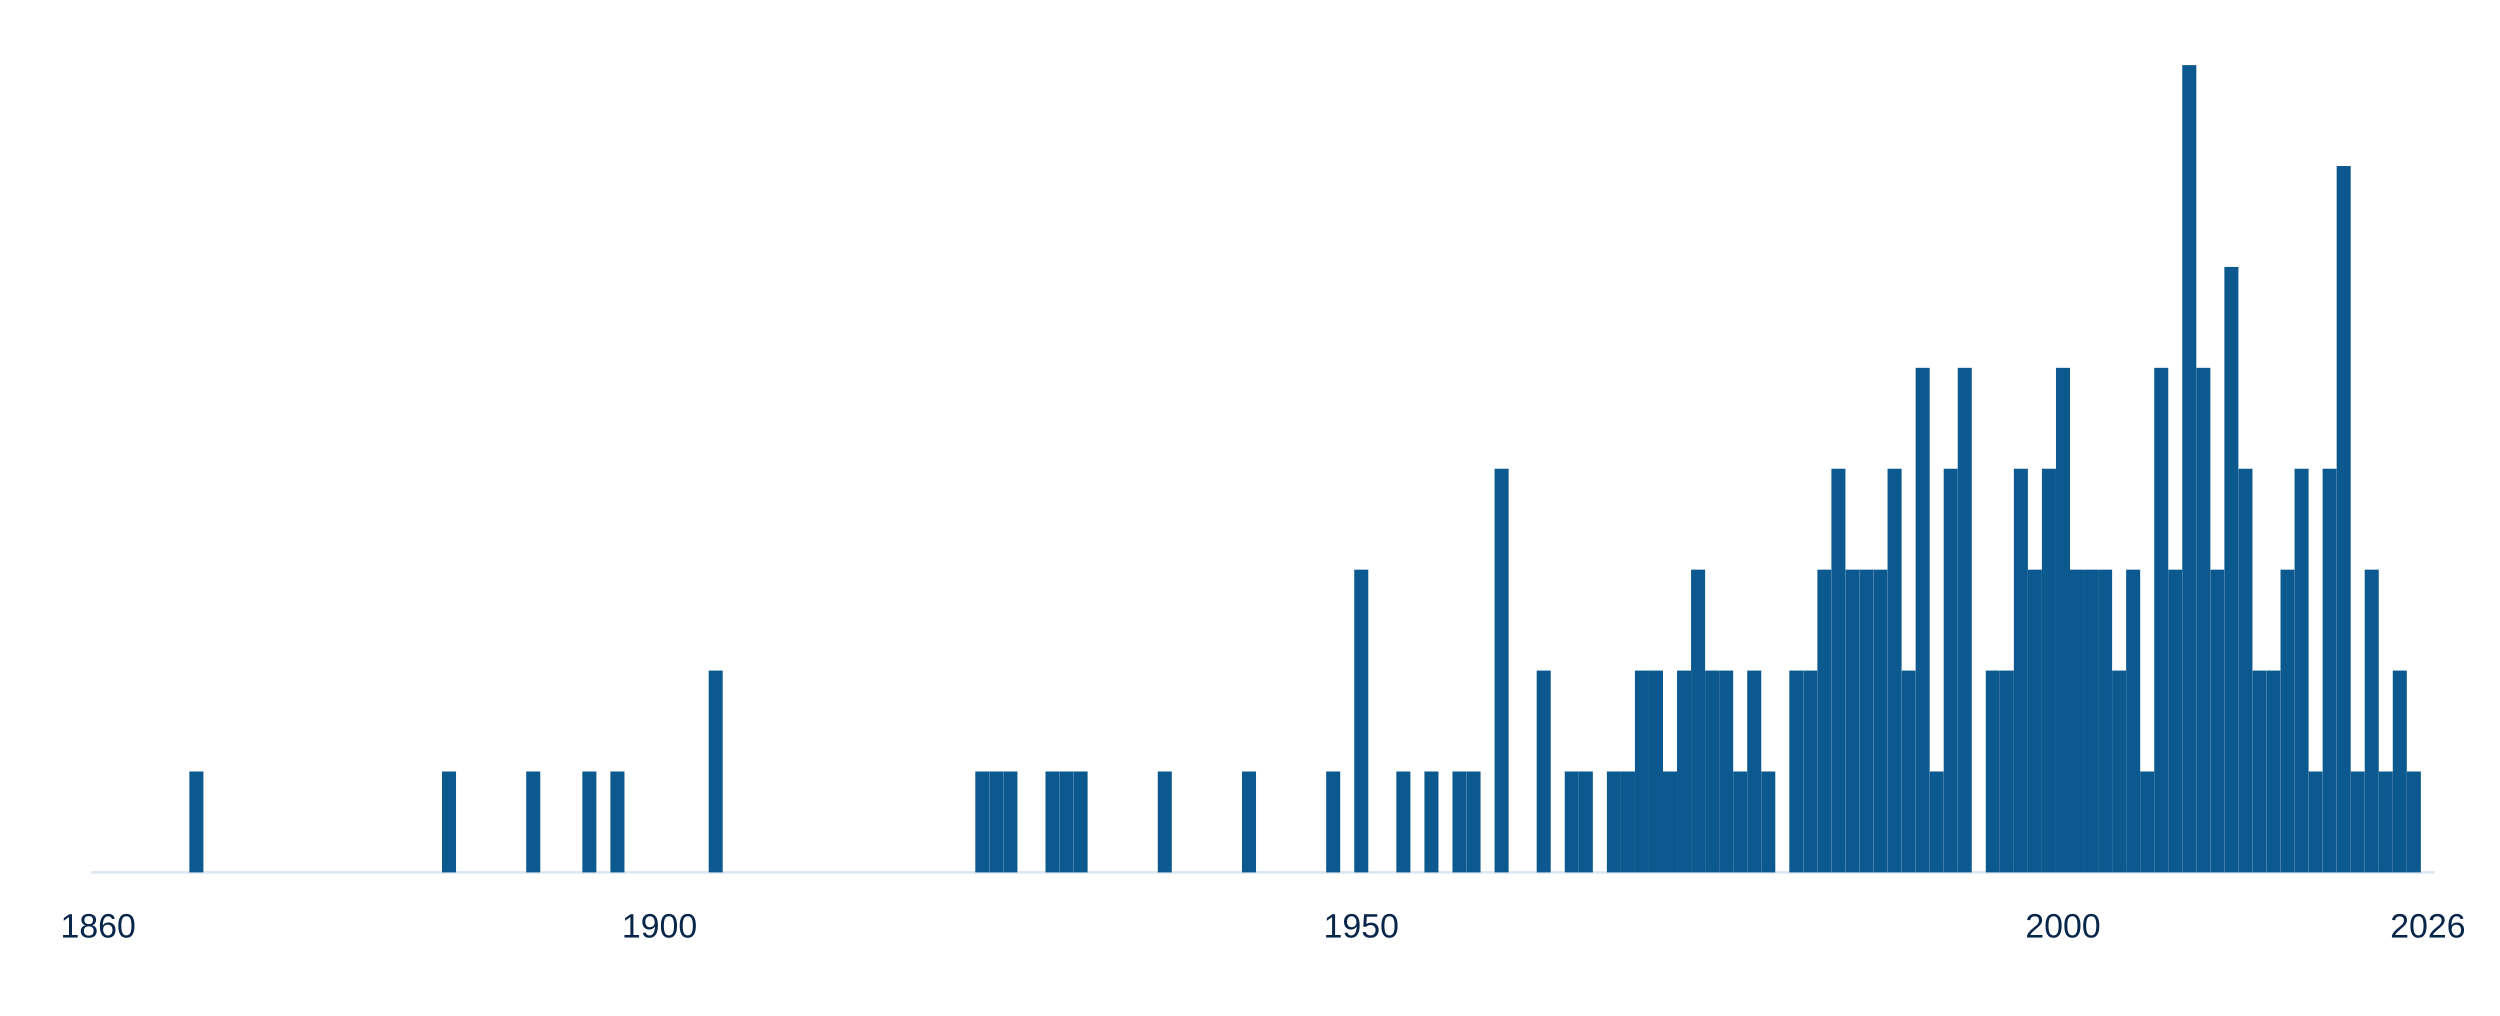
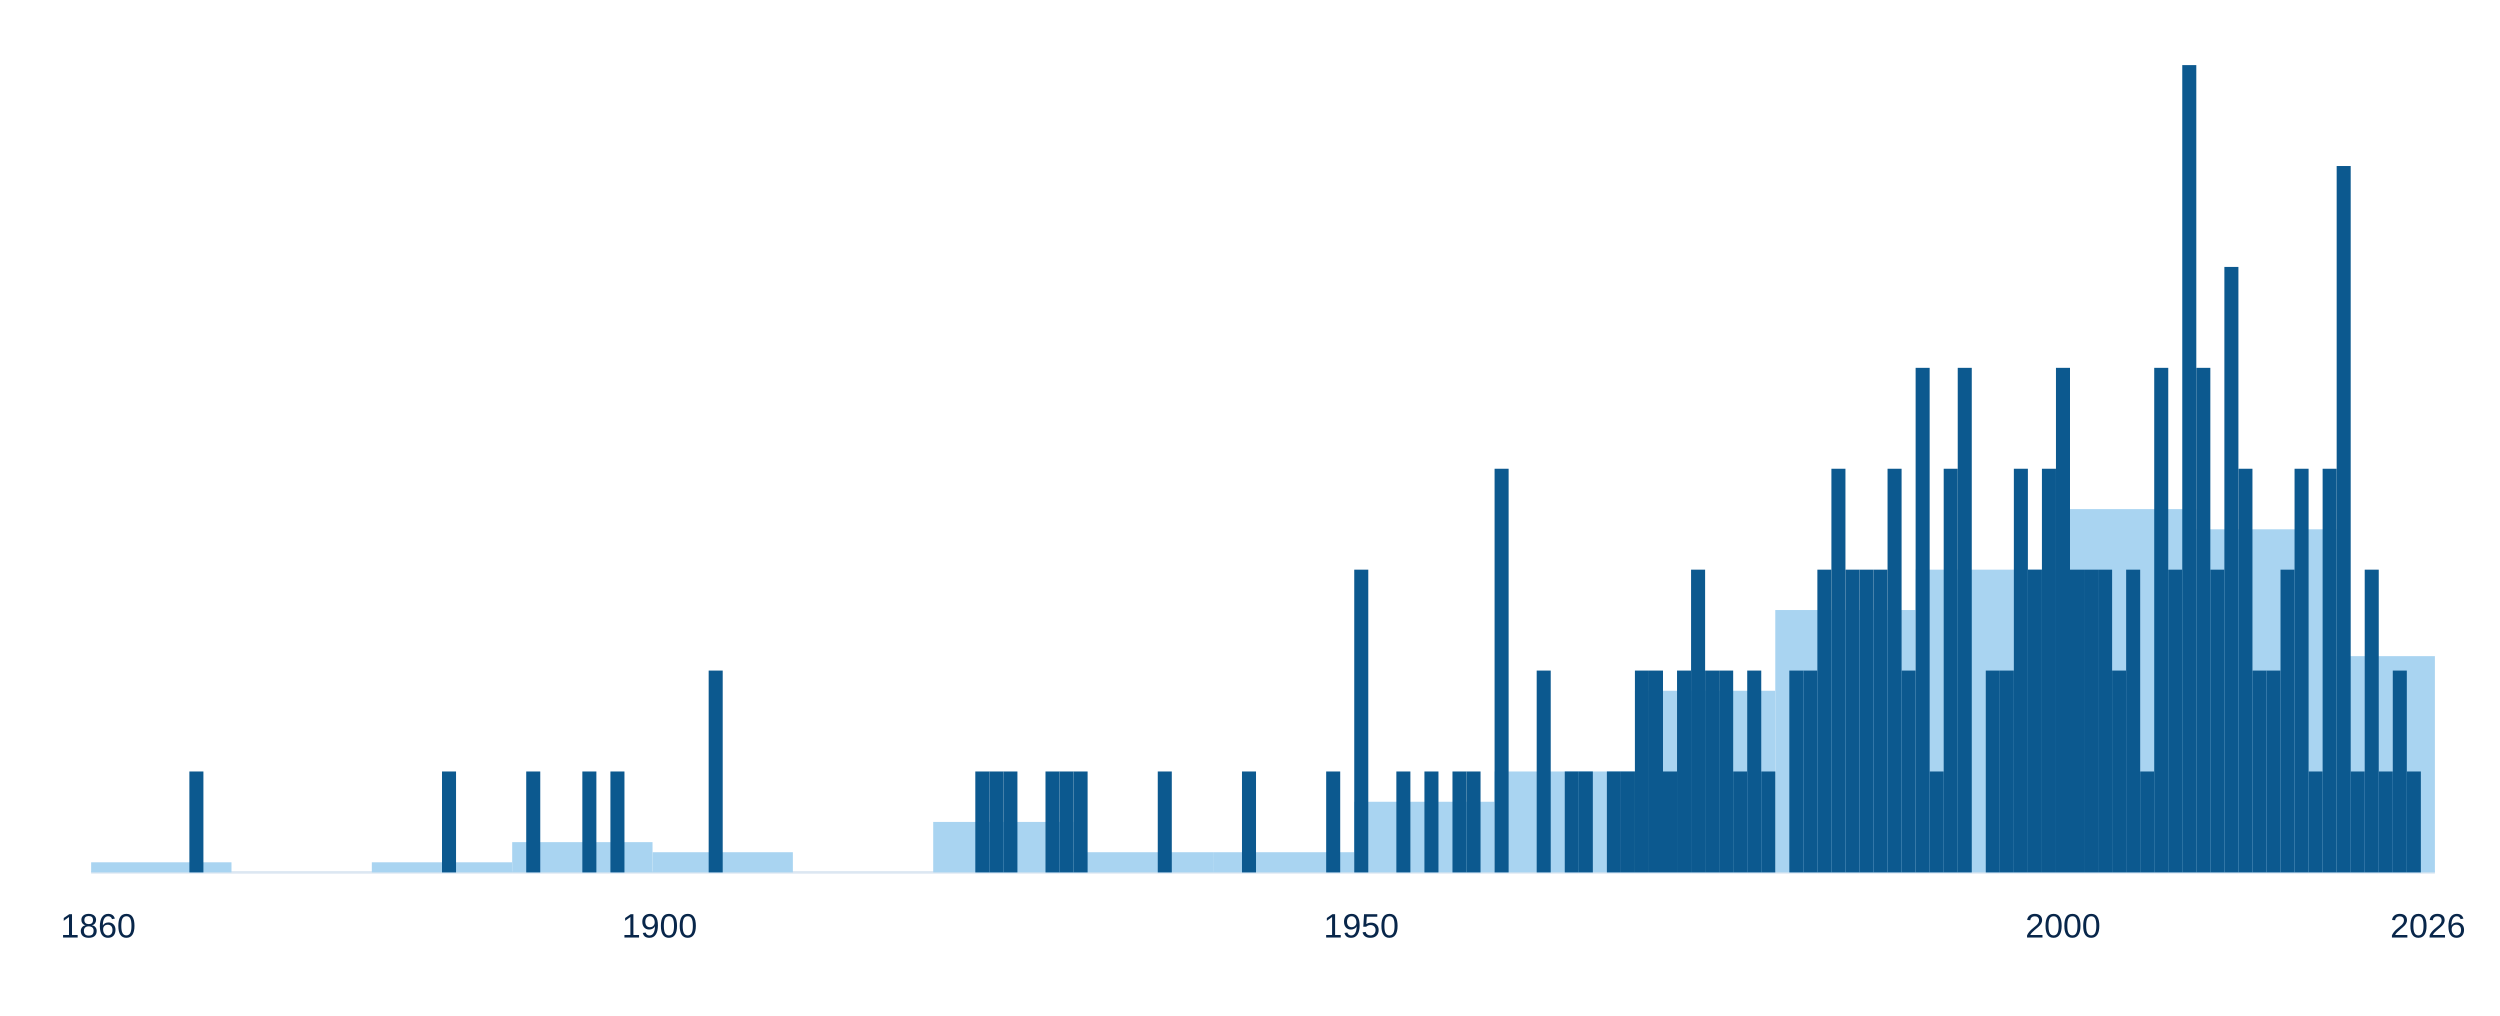
- <svg xmlns="http://www.w3.org/2000/svg" aria-label="Année de création des revues" style="display:block;width:100%;max-width:960px;height:auto" viewBox="0 0 960 390">
+ <svg xmlns="http://www.w3.org/2000/svg" aria-label="Année/décennie de création des revues" style="display:block;width:100%;max-width:960px;height:auto" viewBox="0 0 960 390">
  <line x1="35" y1="335" x2="935" y2="335" stroke="#dce7f2" />
-   <g class="chart-tooltip-target" tabindex="0" role="button" aria-label="1867 : 1 revues" data-tooltip-label="1867" data-tooltip-count="1" data-tooltip-unit="journals">
+   <g class="chart-tooltip-target" tabindex="0" role="button" aria-label="1860–1869 : 1 revues, moyenne 0.10/an" data-tooltip-label="1860–1869" data-tooltip-count="1" data-tooltip-extra="Moyenne annuelle : 0.10">
+     <rect x="35.00" y="331.12" width="53.89" height="3.88" fill="#a9d4f1" />
+   </g>
+   <g class="chart-tooltip-target" tabindex="0" role="button" aria-label="1870–1879 : 0 revues, moyenne 0.00/an" data-tooltip-label="1870–1879" data-tooltip-count="0" data-tooltip-extra="Moyenne annuelle : 0.00">
+     <rect x="88.89" y="335.00" width="53.89" height="0.00" fill="#a9d4f1" />
+   </g>
+   <g class="chart-tooltip-target" tabindex="0" role="button" aria-label="1880–1889 : 1 revues, moyenne 0.10/an" data-tooltip-label="1880–1889" data-tooltip-count="1" data-tooltip-extra="Moyenne annuelle : 0.10">
+     <rect x="142.78" y="331.12" width="53.89" height="3.88" fill="#a9d4f1" />
+   </g>
+   <g class="chart-tooltip-target" tabindex="0" role="button" aria-label="1890–1899 : 3 revues, moyenne 0.30/an" data-tooltip-label="1890–1899" data-tooltip-count="3" data-tooltip-extra="Moyenne annuelle : 0.30">
+     <rect x="196.68" y="323.38" width="53.89" height="11.62" fill="#a9d4f1" />
+   </g>
+   <g class="chart-tooltip-target" tabindex="0" role="button" aria-label="1900–1909 : 2 revues, moyenne 0.20/an" data-tooltip-label="1900–1909" data-tooltip-count="2" data-tooltip-extra="Moyenne annuelle : 0.20">
+     <rect x="250.57" y="327.25" width="53.89" height="7.75" fill="#a9d4f1" />
+   </g>
+   <g class="chart-tooltip-target" tabindex="0" role="button" aria-label="1910–1919 : 0 revues, moyenne 0.00/an" data-tooltip-label="1910–1919" data-tooltip-count="0" data-tooltip-extra="Moyenne annuelle : 0.00">
+     <rect x="304.46" y="335.00" width="53.89" height="0.00" fill="#a9d4f1" />
+   </g>
+   <g class="chart-tooltip-target" tabindex="0" role="button" aria-label="1920–1929 : 5 revues, moyenne 0.50/an" data-tooltip-label="1920–1929" data-tooltip-count="5" data-tooltip-extra="Moyenne annuelle : 0.50">
+     <rect x="358.35" y="315.62" width="53.89" height="19.38" fill="#a9d4f1" />
+   </g>
+   <g class="chart-tooltip-target" tabindex="0" role="button" aria-label="1930–1939 : 2 revues, moyenne 0.20/an" data-tooltip-label="1930–1939" data-tooltip-count="2" data-tooltip-extra="Moyenne annuelle : 0.20">
+     <rect x="412.25" y="327.25" width="53.89" height="7.75" fill="#a9d4f1" />
+   </g>
+   <g class="chart-tooltip-target" tabindex="0" role="button" aria-label="1940–1949 : 2 revues, moyenne 0.20/an" data-tooltip-label="1940–1949" data-tooltip-count="2" data-tooltip-extra="Moyenne annuelle : 0.20">
+     <rect x="466.14" y="327.25" width="53.89" height="7.75" fill="#a9d4f1" />
+   </g>
+   <g class="chart-tooltip-target" tabindex="0" role="button" aria-label="1950–1959 : 7 revues, moyenne 0.70/an" data-tooltip-label="1950–1959" data-tooltip-count="7" data-tooltip-extra="Moyenne annuelle : 0.70">
+     <rect x="520.03" y="307.88" width="53.89" height="27.12" fill="#a9d4f1" />
+   </g>
+   <g class="chart-tooltip-target" tabindex="0" role="button" aria-label="1960–1969 : 10 revues, moyenne 1.00/an" data-tooltip-label="1960–1969" data-tooltip-count="10" data-tooltip-extra="Moyenne annuelle : 1.00">
+     <rect x="573.92" y="296.25" width="53.89" height="38.75" fill="#a9d4f1" />
+   </g>
+   <g class="chart-tooltip-target" tabindex="0" role="button" aria-label="1970–1979 : 18 revues, moyenne 1.80/an" data-tooltip-label="1970–1979" data-tooltip-count="18" data-tooltip-extra="Moyenne annuelle : 1.80">
+     <rect x="627.81" y="265.25" width="53.89" height="69.75" fill="#a9d4f1" />
+   </g>
+   <g class="chart-tooltip-target" tabindex="0" role="button" aria-label="1980–1989 : 26 revues, moyenne 2.60/an" data-tooltip-label="1980–1989" data-tooltip-count="26" data-tooltip-extra="Moyenne annuelle : 2.60">
+     <rect x="681.71" y="234.25" width="53.89" height="100.75" fill="#a9d4f1" />
+   </g>
+   <g class="chart-tooltip-target" tabindex="0" role="button" aria-label="1990–1999 : 30 revues, moyenne 3.00/an" data-tooltip-label="1990–1999" data-tooltip-count="30" data-tooltip-extra="Moyenne annuelle : 3.00">
+     <rect x="735.60" y="218.75" width="53.89" height="116.25" fill="#a9d4f1" />
+   </g>
+   <g class="chart-tooltip-target" tabindex="0" role="button" aria-label="2000–2009 : 36 revues, moyenne 3.60/an" data-tooltip-label="2000–2009" data-tooltip-count="36" data-tooltip-extra="Moyenne annuelle : 3.60">
+     <rect x="789.49" y="195.50" width="53.89" height="139.50" fill="#a9d4f1" />
+   </g>
+   <g class="chart-tooltip-target" tabindex="0" role="button" aria-label="2010–2019 : 34 revues, moyenne 3.40/an" data-tooltip-label="2010–2019" data-tooltip-count="34" data-tooltip-extra="Moyenne annuelle : 3.40">
+     <rect x="843.38" y="203.25" width="53.89" height="131.75" fill="#a9d4f1" />
+   </g>
+   <g class="chart-tooltip-target" tabindex="0" role="button" aria-label="2020–2026 : 15 revues, moyenne 2.14/an" data-tooltip-label="2020–2026" data-tooltip-count="15" data-tooltip-extra="Moyenne annuelle : 2.14">
+     <rect x="897.28" y="251.96" width="37.72" height="83.04" fill="#a9d4f1" />
+   </g>
+   <g class="chart-tooltip-target" tabindex="0" role="button" aria-label="1867 : 1 revues" data-tooltip-label="1867" data-tooltip-count="1">
    <rect x="72.72" y="296.25" width="5.39" height="38.75" fill="#0c598f" />
  </g>
-   <g class="chart-tooltip-target" tabindex="0" role="button" aria-label="1885 : 1 revues" data-tooltip-label="1885" data-tooltip-count="1" data-tooltip-unit="journals">
+   <g class="chart-tooltip-target" tabindex="0" role="button" aria-label="1885 : 1 revues" data-tooltip-label="1885" data-tooltip-count="1">
    <rect x="169.73" y="296.25" width="5.39" height="38.75" fill="#0c598f" />
  </g>
-   <g class="chart-tooltip-target" tabindex="0" role="button" aria-label="1891 : 1 revues" data-tooltip-label="1891" data-tooltip-count="1" data-tooltip-unit="journals">
+   <g class="chart-tooltip-target" tabindex="0" role="button" aria-label="1891 : 1 revues" data-tooltip-label="1891" data-tooltip-count="1">
    <rect x="202.07" y="296.25" width="5.39" height="38.75" fill="#0c598f" />
  </g>
-   <g class="chart-tooltip-target" tabindex="0" role="button" aria-label="1895 : 1 revues" data-tooltip-label="1895" data-tooltip-count="1" data-tooltip-unit="journals">
+   <g class="chart-tooltip-target" tabindex="0" role="button" aria-label="1895 : 1 revues" data-tooltip-label="1895" data-tooltip-count="1">
    <rect x="223.62" y="296.25" width="5.39" height="38.75" fill="#0c598f" />
  </g>
-   <g class="chart-tooltip-target" tabindex="0" role="button" aria-label="1897 : 1 revues" data-tooltip-label="1897" data-tooltip-count="1" data-tooltip-unit="journals">
+   <g class="chart-tooltip-target" tabindex="0" role="button" aria-label="1897 : 1 revues" data-tooltip-label="1897" data-tooltip-count="1">
    <rect x="234.40" y="296.25" width="5.39" height="38.75" fill="#0c598f" />
  </g>
-   <g class="chart-tooltip-target" tabindex="0" role="button" aria-label="1904 : 2 revues" data-tooltip-label="1904" data-tooltip-count="2" data-tooltip-unit="journals">
+   <g class="chart-tooltip-target" tabindex="0" role="button" aria-label="1904 : 2 revues" data-tooltip-label="1904" data-tooltip-count="2">
    <rect x="272.13" y="257.50" width="5.39" height="77.50" fill="#0c598f" />
  </g>
-   <g class="chart-tooltip-target" tabindex="0" role="button" aria-label="1923 : 1 revues" data-tooltip-label="1923" data-tooltip-count="1" data-tooltip-unit="journals">
+   <g class="chart-tooltip-target" tabindex="0" role="button" aria-label="1923 : 1 revues" data-tooltip-label="1923" data-tooltip-count="1">
    <rect x="374.52" y="296.25" width="5.39" height="38.75" fill="#0c598f" />
  </g>
-   <g class="chart-tooltip-target" tabindex="0" role="button" aria-label="1924 : 1 revues" data-tooltip-label="1924" data-tooltip-count="1" data-tooltip-unit="journals">
+   <g class="chart-tooltip-target" tabindex="0" role="button" aria-label="1924 : 1 revues" data-tooltip-label="1924" data-tooltip-count="1">
    <rect x="379.91" y="296.25" width="5.39" height="38.75" fill="#0c598f" />
  </g>
-   <g class="chart-tooltip-target" tabindex="0" role="button" aria-label="1925 : 1 revues" data-tooltip-label="1925" data-tooltip-count="1" data-tooltip-unit="journals">
+   <g class="chart-tooltip-target" tabindex="0" role="button" aria-label="1925 : 1 revues" data-tooltip-label="1925" data-tooltip-count="1">
    <rect x="385.30" y="296.25" width="5.39" height="38.75" fill="#0c598f" />
  </g>
-   <g class="chart-tooltip-target" tabindex="0" role="button" aria-label="1928 : 1 revues" data-tooltip-label="1928" data-tooltip-count="1" data-tooltip-unit="journals">
+   <g class="chart-tooltip-target" tabindex="0" role="button" aria-label="1928 : 1 revues" data-tooltip-label="1928" data-tooltip-count="1">
    <rect x="401.47" y="296.25" width="5.39" height="38.75" fill="#0c598f" />
  </g>
-   <g class="chart-tooltip-target" tabindex="0" role="button" aria-label="1929 : 1 revues" data-tooltip-label="1929" data-tooltip-count="1" data-tooltip-unit="journals">
+   <g class="chart-tooltip-target" tabindex="0" role="button" aria-label="1929 : 1 revues" data-tooltip-label="1929" data-tooltip-count="1">
    <rect x="406.86" y="296.25" width="5.39" height="38.75" fill="#0c598f" />
  </g>
-   <g class="chart-tooltip-target" tabindex="0" role="button" aria-label="1930 : 1 revues" data-tooltip-label="1930" data-tooltip-count="1" data-tooltip-unit="journals">
+   <g class="chart-tooltip-target" tabindex="0" role="button" aria-label="1930 : 1 revues" data-tooltip-label="1930" data-tooltip-count="1">
    <rect x="412.25" y="296.25" width="5.39" height="38.75" fill="#0c598f" />
  </g>
-   <g class="chart-tooltip-target" tabindex="0" role="button" aria-label="1936 : 1 revues" data-tooltip-label="1936" data-tooltip-count="1" data-tooltip-unit="journals">
+   <g class="chart-tooltip-target" tabindex="0" role="button" aria-label="1936 : 1 revues" data-tooltip-label="1936" data-tooltip-count="1">
    <rect x="444.58" y="296.25" width="5.39" height="38.75" fill="#0c598f" />
  </g>
-   <g class="chart-tooltip-target" tabindex="0" role="button" aria-label="1942 : 1 revues" data-tooltip-label="1942" data-tooltip-count="1" data-tooltip-unit="journals">
+   <g class="chart-tooltip-target" tabindex="0" role="button" aria-label="1942 : 1 revues" data-tooltip-label="1942" data-tooltip-count="1">
    <rect x="476.92" y="296.25" width="5.39" height="38.75" fill="#0c598f" />
  </g>
-   <g class="chart-tooltip-target" tabindex="0" role="button" aria-label="1948 : 1 revues" data-tooltip-label="1948" data-tooltip-count="1" data-tooltip-unit="journals">
+   <g class="chart-tooltip-target" tabindex="0" role="button" aria-label="1948 : 1 revues" data-tooltip-label="1948" data-tooltip-count="1">
    <rect x="509.25" y="296.25" width="5.39" height="38.75" fill="#0c598f" />
  </g>
-   <g class="chart-tooltip-target" tabindex="0" role="button" aria-label="1950 : 3 revues" data-tooltip-label="1950" data-tooltip-count="3" data-tooltip-unit="journals">
+   <g class="chart-tooltip-target" tabindex="0" role="button" aria-label="1950 : 3 revues" data-tooltip-label="1950" data-tooltip-count="3">
    <rect x="520.03" y="218.75" width="5.39" height="116.25" fill="#0c598f" />
  </g>
-   <g class="chart-tooltip-target" tabindex="0" role="button" aria-label="1953 : 1 revues" data-tooltip-label="1953" data-tooltip-count="1" data-tooltip-unit="journals">
+   <g class="chart-tooltip-target" tabindex="0" role="button" aria-label="1953 : 1 revues" data-tooltip-label="1953" data-tooltip-count="1">
    <rect x="536.20" y="296.25" width="5.39" height="38.75" fill="#0c598f" />
  </g>
-   <g class="chart-tooltip-target" tabindex="0" role="button" aria-label="1955 : 1 revues" data-tooltip-label="1955" data-tooltip-count="1" data-tooltip-unit="journals">
+   <g class="chart-tooltip-target" tabindex="0" role="button" aria-label="1955 : 1 revues" data-tooltip-label="1955" data-tooltip-count="1">
    <rect x="546.98" y="296.25" width="5.39" height="38.75" fill="#0c598f" />
  </g>
-   <g class="chart-tooltip-target" tabindex="0" role="button" aria-label="1957 : 1 revues" data-tooltip-label="1957" data-tooltip-count="1" data-tooltip-unit="journals">
+   <g class="chart-tooltip-target" tabindex="0" role="button" aria-label="1957 : 1 revues" data-tooltip-label="1957" data-tooltip-count="1">
    <rect x="557.75" y="296.25" width="5.39" height="38.75" fill="#0c598f" />
  </g>
-   <g class="chart-tooltip-target" tabindex="0" role="button" aria-label="1958 : 1 revues" data-tooltip-label="1958" data-tooltip-count="1" data-tooltip-unit="journals">
+   <g class="chart-tooltip-target" tabindex="0" role="button" aria-label="1958 : 1 revues" data-tooltip-label="1958" data-tooltip-count="1">
    <rect x="563.14" y="296.25" width="5.39" height="38.75" fill="#0c598f" />
  </g>
-   <g class="chart-tooltip-target" tabindex="0" role="button" aria-label="1960 : 4 revues" data-tooltip-label="1960" data-tooltip-count="4" data-tooltip-unit="journals">
+   <g class="chart-tooltip-target" tabindex="0" role="button" aria-label="1960 : 4 revues" data-tooltip-label="1960" data-tooltip-count="4">
    <rect x="573.92" y="180.00" width="5.39" height="155.00" fill="#0c598f" />
  </g>
-   <g class="chart-tooltip-target" tabindex="0" role="button" aria-label="1963 : 2 revues" data-tooltip-label="1963" data-tooltip-count="2" data-tooltip-unit="journals">
+   <g class="chart-tooltip-target" tabindex="0" role="button" aria-label="1963 : 2 revues" data-tooltip-label="1963" data-tooltip-count="2">
    <rect x="590.09" y="257.50" width="5.39" height="77.50" fill="#0c598f" />
  </g>
-   <g class="chart-tooltip-target" tabindex="0" role="button" aria-label="1965 : 1 revues" data-tooltip-label="1965" data-tooltip-count="1" data-tooltip-unit="journals">
+   <g class="chart-tooltip-target" tabindex="0" role="button" aria-label="1965 : 1 revues" data-tooltip-label="1965" data-tooltip-count="1">
    <rect x="600.87" y="296.25" width="5.39" height="38.75" fill="#0c598f" />
  </g>
-   <g class="chart-tooltip-target" tabindex="0" role="button" aria-label="1966 : 1 revues" data-tooltip-label="1966" data-tooltip-count="1" data-tooltip-unit="journals">
+   <g class="chart-tooltip-target" tabindex="0" role="button" aria-label="1966 : 1 revues" data-tooltip-label="1966" data-tooltip-count="1">
    <rect x="606.26" y="296.25" width="5.39" height="38.75" fill="#0c598f" />
  </g>
-   <g class="chart-tooltip-target" tabindex="0" role="button" aria-label="1968 : 1 revues" data-tooltip-label="1968" data-tooltip-count="1" data-tooltip-unit="journals">
+   <g class="chart-tooltip-target" tabindex="0" role="button" aria-label="1968 : 1 revues" data-tooltip-label="1968" data-tooltip-count="1">
    <rect x="617.04" y="296.25" width="5.39" height="38.75" fill="#0c598f" />
  </g>
-   <g class="chart-tooltip-target" tabindex="0" role="button" aria-label="1969 : 1 revues" data-tooltip-label="1969" data-tooltip-count="1" data-tooltip-unit="journals">
+   <g class="chart-tooltip-target" tabindex="0" role="button" aria-label="1969 : 1 revues" data-tooltip-label="1969" data-tooltip-count="1">
    <rect x="622.43" y="296.25" width="5.39" height="38.75" fill="#0c598f" />
  </g>
-   <g class="chart-tooltip-target" tabindex="0" role="button" aria-label="1970 : 2 revues" data-tooltip-label="1970" data-tooltip-count="2" data-tooltip-unit="journals">
+   <g class="chart-tooltip-target" tabindex="0" role="button" aria-label="1970 : 2 revues" data-tooltip-label="1970" data-tooltip-count="2">
    <rect x="627.81" y="257.50" width="5.39" height="77.50" fill="#0c598f" />
  </g>
-   <g class="chart-tooltip-target" tabindex="0" role="button" aria-label="1971 : 2 revues" data-tooltip-label="1971" data-tooltip-count="2" data-tooltip-unit="journals">
+   <g class="chart-tooltip-target" tabindex="0" role="button" aria-label="1971 : 2 revues" data-tooltip-label="1971" data-tooltip-count="2">
    <rect x="633.20" y="257.50" width="5.39" height="77.50" fill="#0c598f" />
  </g>
-   <g class="chart-tooltip-target" tabindex="0" role="button" aria-label="1972 : 1 revues" data-tooltip-label="1972" data-tooltip-count="1" data-tooltip-unit="journals">
+   <g class="chart-tooltip-target" tabindex="0" role="button" aria-label="1972 : 1 revues" data-tooltip-label="1972" data-tooltip-count="1">
    <rect x="638.59" y="296.25" width="5.39" height="38.75" fill="#0c598f" />
  </g>
-   <g class="chart-tooltip-target" tabindex="0" role="button" aria-label="1973 : 2 revues" data-tooltip-label="1973" data-tooltip-count="2" data-tooltip-unit="journals">
+   <g class="chart-tooltip-target" tabindex="0" role="button" aria-label="1973 : 2 revues" data-tooltip-label="1973" data-tooltip-count="2">
    <rect x="643.98" y="257.50" width="5.39" height="77.50" fill="#0c598f" />
  </g>
-   <g class="chart-tooltip-target" tabindex="0" role="button" aria-label="1974 : 3 revues" data-tooltip-label="1974" data-tooltip-count="3" data-tooltip-unit="journals">
+   <g class="chart-tooltip-target" tabindex="0" role="button" aria-label="1974 : 3 revues" data-tooltip-label="1974" data-tooltip-count="3">
    <rect x="649.37" y="218.75" width="5.39" height="116.25" fill="#0c598f" />
  </g>
-   <g class="chart-tooltip-target" tabindex="0" role="button" aria-label="1975 : 2 revues" data-tooltip-label="1975" data-tooltip-count="2" data-tooltip-unit="journals">
+   <g class="chart-tooltip-target" tabindex="0" role="button" aria-label="1975 : 2 revues" data-tooltip-label="1975" data-tooltip-count="2">
    <rect x="654.76" y="257.50" width="5.39" height="77.50" fill="#0c598f" />
  </g>
-   <g class="chart-tooltip-target" tabindex="0" role="button" aria-label="1976 : 2 revues" data-tooltip-label="1976" data-tooltip-count="2" data-tooltip-unit="journals">
+   <g class="chart-tooltip-target" tabindex="0" role="button" aria-label="1976 : 2 revues" data-tooltip-label="1976" data-tooltip-count="2">
    <rect x="660.15" y="257.50" width="5.39" height="77.50" fill="#0c598f" />
  </g>
-   <g class="chart-tooltip-target" tabindex="0" role="button" aria-label="1977 : 1 revues" data-tooltip-label="1977" data-tooltip-count="1" data-tooltip-unit="journals">
+   <g class="chart-tooltip-target" tabindex="0" role="button" aria-label="1977 : 1 revues" data-tooltip-label="1977" data-tooltip-count="1">
    <rect x="665.54" y="296.25" width="5.39" height="38.75" fill="#0c598f" />
  </g>
-   <g class="chart-tooltip-target" tabindex="0" role="button" aria-label="1978 : 2 revues" data-tooltip-label="1978" data-tooltip-count="2" data-tooltip-unit="journals">
+   <g class="chart-tooltip-target" tabindex="0" role="button" aria-label="1978 : 2 revues" data-tooltip-label="1978" data-tooltip-count="2">
    <rect x="670.93" y="257.50" width="5.39" height="77.50" fill="#0c598f" />
  </g>
-   <g class="chart-tooltip-target" tabindex="0" role="button" aria-label="1979 : 1 revues" data-tooltip-label="1979" data-tooltip-count="1" data-tooltip-unit="journals">
+   <g class="chart-tooltip-target" tabindex="0" role="button" aria-label="1979 : 1 revues" data-tooltip-label="1979" data-tooltip-count="1">
    <rect x="676.32" y="296.25" width="5.39" height="38.75" fill="#0c598f" />
  </g>
-   <g class="chart-tooltip-target" tabindex="0" role="button" aria-label="1981 : 2 revues" data-tooltip-label="1981" data-tooltip-count="2" data-tooltip-unit="journals">
+   <g class="chart-tooltip-target" tabindex="0" role="button" aria-label="1981 : 2 revues" data-tooltip-label="1981" data-tooltip-count="2">
    <rect x="687.10" y="257.50" width="5.39" height="77.50" fill="#0c598f" />
  </g>
-   <g class="chart-tooltip-target" tabindex="0" role="button" aria-label="1982 : 2 revues" data-tooltip-label="1982" data-tooltip-count="2" data-tooltip-unit="journals">
+   <g class="chart-tooltip-target" tabindex="0" role="button" aria-label="1982 : 2 revues" data-tooltip-label="1982" data-tooltip-count="2">
    <rect x="692.49" y="257.50" width="5.39" height="77.50" fill="#0c598f" />
  </g>
-   <g class="chart-tooltip-target" tabindex="0" role="button" aria-label="1983 : 3 revues" data-tooltip-label="1983" data-tooltip-count="3" data-tooltip-unit="journals">
+   <g class="chart-tooltip-target" tabindex="0" role="button" aria-label="1983 : 3 revues" data-tooltip-label="1983" data-tooltip-count="3">
    <rect x="697.87" y="218.75" width="5.39" height="116.25" fill="#0c598f" />
  </g>
-   <g class="chart-tooltip-target" tabindex="0" role="button" aria-label="1984 : 4 revues" data-tooltip-label="1984" data-tooltip-count="4" data-tooltip-unit="journals">
+   <g class="chart-tooltip-target" tabindex="0" role="button" aria-label="1984 : 4 revues" data-tooltip-label="1984" data-tooltip-count="4">
    <rect x="703.26" y="180.00" width="5.39" height="155.00" fill="#0c598f" />
  </g>
-   <g class="chart-tooltip-target" tabindex="0" role="button" aria-label="1985 : 3 revues" data-tooltip-label="1985" data-tooltip-count="3" data-tooltip-unit="journals">
+   <g class="chart-tooltip-target" tabindex="0" role="button" aria-label="1985 : 3 revues" data-tooltip-label="1985" data-tooltip-count="3">
    <rect x="708.65" y="218.75" width="5.39" height="116.25" fill="#0c598f" />
  </g>
-   <g class="chart-tooltip-target" tabindex="0" role="button" aria-label="1986 : 3 revues" data-tooltip-label="1986" data-tooltip-count="3" data-tooltip-unit="journals">
+   <g class="chart-tooltip-target" tabindex="0" role="button" aria-label="1986 : 3 revues" data-tooltip-label="1986" data-tooltip-count="3">
    <rect x="714.04" y="218.75" width="5.39" height="116.25" fill="#0c598f" />
  </g>
-   <g class="chart-tooltip-target" tabindex="0" role="button" aria-label="1987 : 3 revues" data-tooltip-label="1987" data-tooltip-count="3" data-tooltip-unit="journals">
+   <g class="chart-tooltip-target" tabindex="0" role="button" aria-label="1987 : 3 revues" data-tooltip-label="1987" data-tooltip-count="3">
    <rect x="719.43" y="218.75" width="5.39" height="116.25" fill="#0c598f" />
  </g>
-   <g class="chart-tooltip-target" tabindex="0" role="button" aria-label="1988 : 4 revues" data-tooltip-label="1988" data-tooltip-count="4" data-tooltip-unit="journals">
+   <g class="chart-tooltip-target" tabindex="0" role="button" aria-label="1988 : 4 revues" data-tooltip-label="1988" data-tooltip-count="4">
    <rect x="724.82" y="180.00" width="5.39" height="155.00" fill="#0c598f" />
  </g>
-   <g class="chart-tooltip-target" tabindex="0" role="button" aria-label="1989 : 2 revues" data-tooltip-label="1989" data-tooltip-count="2" data-tooltip-unit="journals">
+   <g class="chart-tooltip-target" tabindex="0" role="button" aria-label="1989 : 2 revues" data-tooltip-label="1989" data-tooltip-count="2">
    <rect x="730.21" y="257.50" width="5.39" height="77.50" fill="#0c598f" />
  </g>
-   <g class="chart-tooltip-target" tabindex="0" role="button" aria-label="1990 : 5 revues" data-tooltip-label="1990" data-tooltip-count="5" data-tooltip-unit="journals">
+   <g class="chart-tooltip-target" tabindex="0" role="button" aria-label="1990 : 5 revues" data-tooltip-label="1990" data-tooltip-count="5">
    <rect x="735.60" y="141.25" width="5.39" height="193.75" fill="#0c598f" />
  </g>
-   <g class="chart-tooltip-target" tabindex="0" role="button" aria-label="1991 : 1 revues" data-tooltip-label="1991" data-tooltip-count="1" data-tooltip-unit="journals">
+   <g class="chart-tooltip-target" tabindex="0" role="button" aria-label="1991 : 1 revues" data-tooltip-label="1991" data-tooltip-count="1">
    <rect x="740.99" y="296.25" width="5.39" height="38.75" fill="#0c598f" />
  </g>
-   <g class="chart-tooltip-target" tabindex="0" role="button" aria-label="1992 : 4 revues" data-tooltip-label="1992" data-tooltip-count="4" data-tooltip-unit="journals">
+   <g class="chart-tooltip-target" tabindex="0" role="button" aria-label="1992 : 4 revues" data-tooltip-label="1992" data-tooltip-count="4">
    <rect x="746.38" y="180.00" width="5.39" height="155.00" fill="#0c598f" />
  </g>
-   <g class="chart-tooltip-target" tabindex="0" role="button" aria-label="1993 : 5 revues" data-tooltip-label="1993" data-tooltip-count="5" data-tooltip-unit="journals">
+   <g class="chart-tooltip-target" tabindex="0" role="button" aria-label="1993 : 5 revues" data-tooltip-label="1993" data-tooltip-count="5">
    <rect x="751.77" y="141.25" width="5.39" height="193.75" fill="#0c598f" />
  </g>
-   <g class="chart-tooltip-target" tabindex="0" role="button" aria-label="1995 : 2 revues" data-tooltip-label="1995" data-tooltip-count="2" data-tooltip-unit="journals">
+   <g class="chart-tooltip-target" tabindex="0" role="button" aria-label="1995 : 2 revues" data-tooltip-label="1995" data-tooltip-count="2">
    <rect x="762.54" y="257.50" width="5.39" height="77.50" fill="#0c598f" />
  </g>
-   <g class="chart-tooltip-target" tabindex="0" role="button" aria-label="1996 : 2 revues" data-tooltip-label="1996" data-tooltip-count="2" data-tooltip-unit="journals">
+   <g class="chart-tooltip-target" tabindex="0" role="button" aria-label="1996 : 2 revues" data-tooltip-label="1996" data-tooltip-count="2">
    <rect x="767.93" y="257.50" width="5.39" height="77.50" fill="#0c598f" />
  </g>
-   <g class="chart-tooltip-target" tabindex="0" role="button" aria-label="1997 : 4 revues" data-tooltip-label="1997" data-tooltip-count="4" data-tooltip-unit="journals">
+   <g class="chart-tooltip-target" tabindex="0" role="button" aria-label="1997 : 4 revues" data-tooltip-label="1997" data-tooltip-count="4">
    <rect x="773.32" y="180.00" width="5.39" height="155.00" fill="#0c598f" />
  </g>
-   <g class="chart-tooltip-target" tabindex="0" role="button" aria-label="1998 : 3 revues" data-tooltip-label="1998" data-tooltip-count="3" data-tooltip-unit="journals">
+   <g class="chart-tooltip-target" tabindex="0" role="button" aria-label="1998 : 3 revues" data-tooltip-label="1998" data-tooltip-count="3">
    <rect x="778.71" y="218.75" width="5.39" height="116.25" fill="#0c598f" />
  </g>
-   <g class="chart-tooltip-target" tabindex="0" role="button" aria-label="1999 : 4 revues" data-tooltip-label="1999" data-tooltip-count="4" data-tooltip-unit="journals">
+   <g class="chart-tooltip-target" tabindex="0" role="button" aria-label="1999 : 4 revues" data-tooltip-label="1999" data-tooltip-count="4">
    <rect x="784.10" y="180.00" width="5.39" height="155.00" fill="#0c598f" />
  </g>
-   <g class="chart-tooltip-target" tabindex="0" role="button" aria-label="2000 : 5 revues" data-tooltip-label="2000" data-tooltip-count="5" data-tooltip-unit="journals">
+   <g class="chart-tooltip-target" tabindex="0" role="button" aria-label="2000 : 5 revues" data-tooltip-label="2000" data-tooltip-count="5">
    <rect x="789.49" y="141.25" width="5.39" height="193.75" fill="#0c598f" />
  </g>
-   <g class="chart-tooltip-target" tabindex="0" role="button" aria-label="2001 : 3 revues" data-tooltip-label="2001" data-tooltip-count="3" data-tooltip-unit="journals">
+   <g class="chart-tooltip-target" tabindex="0" role="button" aria-label="2001 : 3 revues" data-tooltip-label="2001" data-tooltip-count="3">
    <rect x="794.88" y="218.75" width="5.39" height="116.25" fill="#0c598f" />
  </g>
-   <g class="chart-tooltip-target" tabindex="0" role="button" aria-label="2002 : 3 revues" data-tooltip-label="2002" data-tooltip-count="3" data-tooltip-unit="journals">
+   <g class="chart-tooltip-target" tabindex="0" role="button" aria-label="2002 : 3 revues" data-tooltip-label="2002" data-tooltip-count="3">
    <rect x="800.27" y="218.75" width="5.39" height="116.25" fill="#0c598f" />
  </g>
-   <g class="chart-tooltip-target" tabindex="0" role="button" aria-label="2003 : 3 revues" data-tooltip-label="2003" data-tooltip-count="3" data-tooltip-unit="journals">
+   <g class="chart-tooltip-target" tabindex="0" role="button" aria-label="2003 : 3 revues" data-tooltip-label="2003" data-tooltip-count="3">
    <rect x="805.66" y="218.75" width="5.39" height="116.25" fill="#0c598f" />
  </g>
-   <g class="chart-tooltip-target" tabindex="0" role="button" aria-label="2004 : 2 revues" data-tooltip-label="2004" data-tooltip-count="2" data-tooltip-unit="journals">
+   <g class="chart-tooltip-target" tabindex="0" role="button" aria-label="2004 : 2 revues" data-tooltip-label="2004" data-tooltip-count="2">
    <rect x="811.05" y="257.50" width="5.39" height="77.50" fill="#0c598f" />
  </g>
-   <g class="chart-tooltip-target" tabindex="0" role="button" aria-label="2005 : 3 revues" data-tooltip-label="2005" data-tooltip-count="3" data-tooltip-unit="journals">
+   <g class="chart-tooltip-target" tabindex="0" role="button" aria-label="2005 : 3 revues" data-tooltip-label="2005" data-tooltip-count="3">
    <rect x="816.44" y="218.75" width="5.39" height="116.25" fill="#0c598f" />
  </g>
-   <g class="chart-tooltip-target" tabindex="0" role="button" aria-label="2006 : 1 revues" data-tooltip-label="2006" data-tooltip-count="1" data-tooltip-unit="journals">
+   <g class="chart-tooltip-target" tabindex="0" role="button" aria-label="2006 : 1 revues" data-tooltip-label="2006" data-tooltip-count="1">
    <rect x="821.83" y="296.25" width="5.39" height="38.75" fill="#0c598f" />
  </g>
-   <g class="chart-tooltip-target" tabindex="0" role="button" aria-label="2007 : 5 revues" data-tooltip-label="2007" data-tooltip-count="5" data-tooltip-unit="journals">
+   <g class="chart-tooltip-target" tabindex="0" role="button" aria-label="2007 : 5 revues" data-tooltip-label="2007" data-tooltip-count="5">
    <rect x="827.22" y="141.25" width="5.39" height="193.75" fill="#0c598f" />
  </g>
-   <g class="chart-tooltip-target" tabindex="0" role="button" aria-label="2008 : 3 revues" data-tooltip-label="2008" data-tooltip-count="3" data-tooltip-unit="journals">
+   <g class="chart-tooltip-target" tabindex="0" role="button" aria-label="2008 : 3 revues" data-tooltip-label="2008" data-tooltip-count="3">
    <rect x="832.60" y="218.75" width="5.39" height="116.25" fill="#0c598f" />
  </g>
-   <g class="chart-tooltip-target" tabindex="0" role="button" aria-label="2009 : 8 revues" data-tooltip-label="2009" data-tooltip-count="8" data-tooltip-unit="journals">
+   <g class="chart-tooltip-target" tabindex="0" role="button" aria-label="2009 : 8 revues" data-tooltip-label="2009" data-tooltip-count="8">
    <rect x="837.99" y="25.00" width="5.39" height="310.00" fill="#0c598f" />
  </g>
-   <g class="chart-tooltip-target" tabindex="0" role="button" aria-label="2010 : 5 revues" data-tooltip-label="2010" data-tooltip-count="5" data-tooltip-unit="journals">
+   <g class="chart-tooltip-target" tabindex="0" role="button" aria-label="2010 : 5 revues" data-tooltip-label="2010" data-tooltip-count="5">
    <rect x="843.38" y="141.25" width="5.39" height="193.75" fill="#0c598f" />
  </g>
-   <g class="chart-tooltip-target" tabindex="0" role="button" aria-label="2011 : 3 revues" data-tooltip-label="2011" data-tooltip-count="3" data-tooltip-unit="journals">
+   <g class="chart-tooltip-target" tabindex="0" role="button" aria-label="2011 : 3 revues" data-tooltip-label="2011" data-tooltip-count="3">
    <rect x="848.77" y="218.75" width="5.39" height="116.25" fill="#0c598f" />
  </g>
-   <g class="chart-tooltip-target" tabindex="0" role="button" aria-label="2012 : 6 revues" data-tooltip-label="2012" data-tooltip-count="6" data-tooltip-unit="journals">
+   <g class="chart-tooltip-target" tabindex="0" role="button" aria-label="2012 : 6 revues" data-tooltip-label="2012" data-tooltip-count="6">
    <rect x="854.16" y="102.50" width="5.39" height="232.50" fill="#0c598f" />
  </g>
-   <g class="chart-tooltip-target" tabindex="0" role="button" aria-label="2013 : 4 revues" data-tooltip-label="2013" data-tooltip-count="4" data-tooltip-unit="journals">
+   <g class="chart-tooltip-target" tabindex="0" role="button" aria-label="2013 : 4 revues" data-tooltip-label="2013" data-tooltip-count="4">
    <rect x="859.55" y="180.00" width="5.39" height="155.00" fill="#0c598f" />
  </g>
-   <g class="chart-tooltip-target" tabindex="0" role="button" aria-label="2014 : 2 revues" data-tooltip-label="2014" data-tooltip-count="2" data-tooltip-unit="journals">
+   <g class="chart-tooltip-target" tabindex="0" role="button" aria-label="2014 : 2 revues" data-tooltip-label="2014" data-tooltip-count="2">
    <rect x="864.94" y="257.50" width="5.39" height="77.50" fill="#0c598f" />
  </g>
-   <g class="chart-tooltip-target" tabindex="0" role="button" aria-label="2015 : 2 revues" data-tooltip-label="2015" data-tooltip-count="2" data-tooltip-unit="journals">
+   <g class="chart-tooltip-target" tabindex="0" role="button" aria-label="2015 : 2 revues" data-tooltip-label="2015" data-tooltip-count="2">
    <rect x="870.33" y="257.50" width="5.39" height="77.50" fill="#0c598f" />
  </g>
-   <g class="chart-tooltip-target" tabindex="0" role="button" aria-label="2016 : 3 revues" data-tooltip-label="2016" data-tooltip-count="3" data-tooltip-unit="journals">
+   <g class="chart-tooltip-target" tabindex="0" role="button" aria-label="2016 : 3 revues" data-tooltip-label="2016" data-tooltip-count="3">
    <rect x="875.72" y="218.75" width="5.39" height="116.25" fill="#0c598f" />
  </g>
-   <g class="chart-tooltip-target" tabindex="0" role="button" aria-label="2017 : 4 revues" data-tooltip-label="2017" data-tooltip-count="4" data-tooltip-unit="journals">
+   <g class="chart-tooltip-target" tabindex="0" role="button" aria-label="2017 : 4 revues" data-tooltip-label="2017" data-tooltip-count="4">
    <rect x="881.11" y="180.00" width="5.39" height="155.00" fill="#0c598f" />
  </g>
-   <g class="chart-tooltip-target" tabindex="0" role="button" aria-label="2018 : 1 revues" data-tooltip-label="2018" data-tooltip-count="1" data-tooltip-unit="journals">
+   <g class="chart-tooltip-target" tabindex="0" role="button" aria-label="2018 : 1 revues" data-tooltip-label="2018" data-tooltip-count="1">
    <rect x="886.50" y="296.25" width="5.39" height="38.75" fill="#0c598f" />
  </g>
-   <g class="chart-tooltip-target" tabindex="0" role="button" aria-label="2019 : 4 revues" data-tooltip-label="2019" data-tooltip-count="4" data-tooltip-unit="journals">
+   <g class="chart-tooltip-target" tabindex="0" role="button" aria-label="2019 : 4 revues" data-tooltip-label="2019" data-tooltip-count="4">
    <rect x="891.89" y="180.00" width="5.39" height="155.00" fill="#0c598f" />
  </g>
-   <g class="chart-tooltip-target" tabindex="0" role="button" aria-label="2020 : 7 revues" data-tooltip-label="2020" data-tooltip-count="7" data-tooltip-unit="journals">
+   <g class="chart-tooltip-target" tabindex="0" role="button" aria-label="2020 : 7 revues" data-tooltip-label="2020" data-tooltip-count="7">
    <rect x="897.28" y="63.75" width="5.39" height="271.25" fill="#0c598f" />
  </g>
-   <g class="chart-tooltip-target" tabindex="0" role="button" aria-label="2021 : 1 revues" data-tooltip-label="2021" data-tooltip-count="1" data-tooltip-unit="journals">
+   <g class="chart-tooltip-target" tabindex="0" role="button" aria-label="2021 : 1 revues" data-tooltip-label="2021" data-tooltip-count="1">
    <rect x="902.66" y="296.25" width="5.39" height="38.75" fill="#0c598f" />
  </g>
-   <g class="chart-tooltip-target" tabindex="0" role="button" aria-label="2022 : 3 revues" data-tooltip-label="2022" data-tooltip-count="3" data-tooltip-unit="journals">
+   <g class="chart-tooltip-target" tabindex="0" role="button" aria-label="2022 : 3 revues" data-tooltip-label="2022" data-tooltip-count="3">
    <rect x="908.05" y="218.75" width="5.39" height="116.25" fill="#0c598f" />
  </g>
-   <g class="chart-tooltip-target" tabindex="0" role="button" aria-label="2023 : 1 revues" data-tooltip-label="2023" data-tooltip-count="1" data-tooltip-unit="journals">
+   <g class="chart-tooltip-target" tabindex="0" role="button" aria-label="2023 : 1 revues" data-tooltip-label="2023" data-tooltip-count="1">
    <rect x="913.44" y="296.25" width="5.39" height="38.75" fill="#0c598f" />
  </g>
-   <g class="chart-tooltip-target" tabindex="0" role="button" aria-label="2024 : 2 revues" data-tooltip-label="2024" data-tooltip-count="2" data-tooltip-unit="journals">
+   <g class="chart-tooltip-target" tabindex="0" role="button" aria-label="2024 : 2 revues" data-tooltip-label="2024" data-tooltip-count="2">
    <rect x="918.83" y="257.50" width="5.39" height="77.50" fill="#0c598f" />
  </g>
-   <g class="chart-tooltip-target" tabindex="0" role="button" aria-label="2025 : 1 revues" data-tooltip-label="2025" data-tooltip-count="1" data-tooltip-unit="journals">
+   <g class="chart-tooltip-target" tabindex="0" role="button" aria-label="2025 : 1 revues" data-tooltip-label="2025" data-tooltip-count="1">
    <rect x="924.22" y="296.25" width="5.39" height="38.75" fill="#0c598f" />
  </g>
  <text x="37.69" y="360" text-anchor="middle" style="font:13px Arial;fill:#08264a">1860</text>
  <text x="253.26" y="360" text-anchor="middle" style="font:13px Arial;fill:#08264a">1900</text>
  <text x="522.72" y="360" text-anchor="middle" style="font:13px Arial;fill:#08264a">1950</text>
  <text x="792.19" y="360" text-anchor="middle" style="font:13px Arial;fill:#08264a">2000</text>
  <text x="932.31" y="360" text-anchor="middle" style="font:13px Arial;fill:#08264a">2026</text>
</svg>
